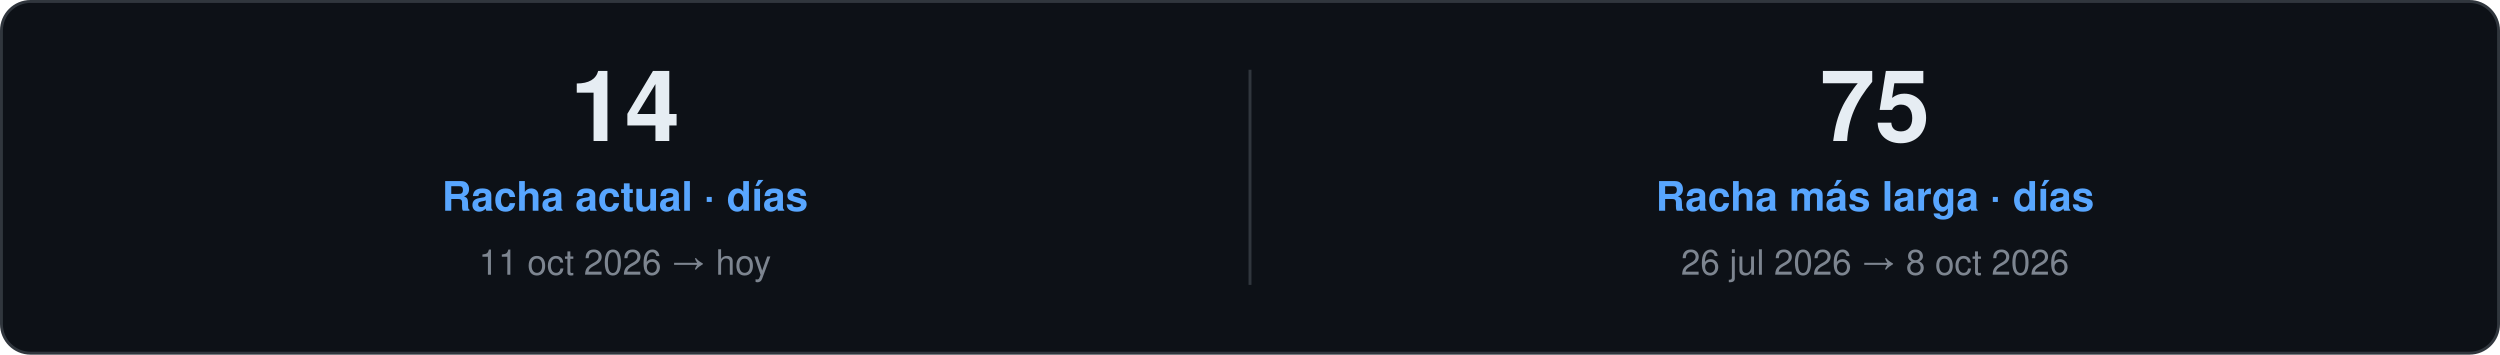
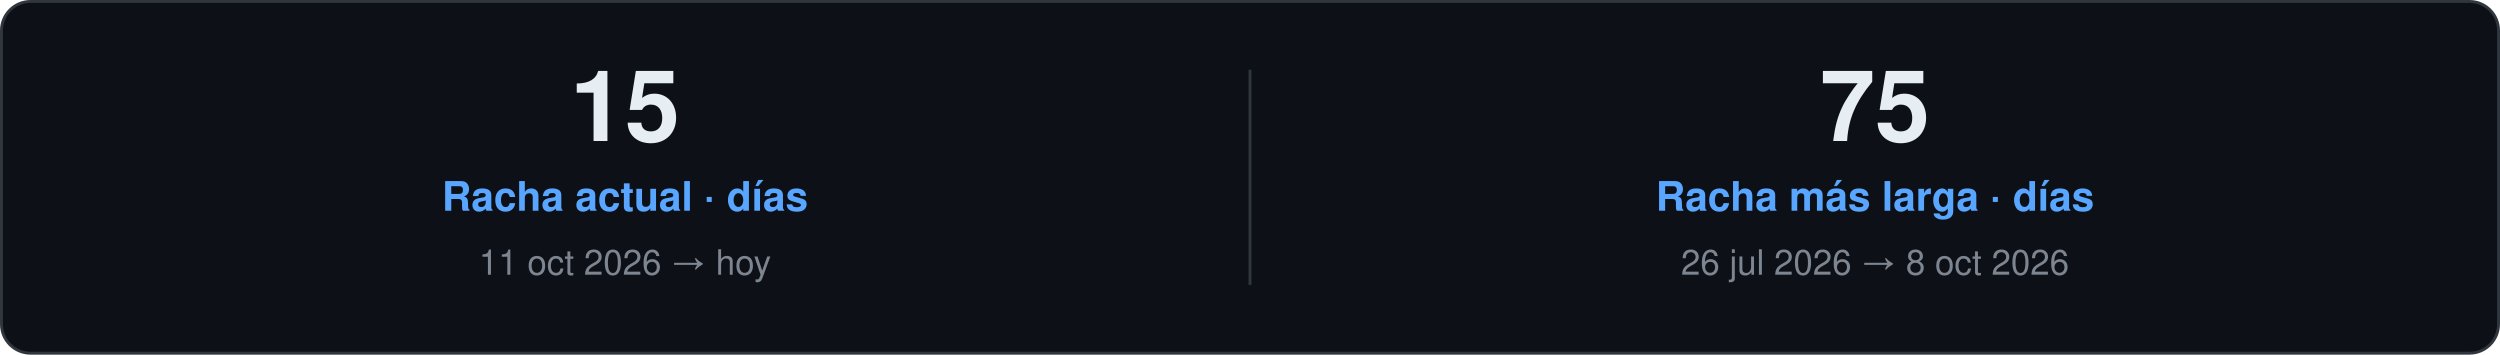
<svg xmlns="http://www.w3.org/2000/svg" width="860" height="122" viewBox="0 0 860 122" role="img">
  <style>
    text { font-family: "Segoe UI", Ubuntu, "Helvetica Neue", Helvetica, Arial, sans-serif; }
    .card { fill: #0D1117; stroke: #30363D; }
    .val { fill: #E6EDF3; }
    .key { fill: #7D8590; }
    .head { fill: #58A6FF; }
    .rule { stroke: #30363D; }
    .track { fill: #21262D; }
  </style>
  <rect class="card" x="0.5" y="0.5" width="859.0" height="121.0" rx="10" />
-   <text class="val" x="215.0" y="48.5" font-size="34" font-weight="700" text-anchor="middle">14</text>
+   <text class="val" x="215.0" y="48.5" font-size="34" font-weight="700" text-anchor="middle">15</text>
  <text class="head" x="215.0" y="72.5" font-size="14" font-weight="600" text-anchor="middle">Racha actual · días</text>
  <text class="key" x="215.0" y="94.5" font-size="12" text-anchor="middle">11 oct 2026 → hoy</text>
  <line class="rule" x1="430.0" y1="24.0" x2="430.0" y2="98.0" />
  <text class="val" x="645.0" y="48.5" font-size="34" font-weight="700" text-anchor="middle">75</text>
  <text class="head" x="645.0" y="72.5" font-size="14" font-weight="600" text-anchor="middle">Racha más larga · días</text>
  <text class="key" x="645.0" y="94.5" font-size="12" text-anchor="middle">26 jul 2026 → 8 oct 2026</text>
</svg>
